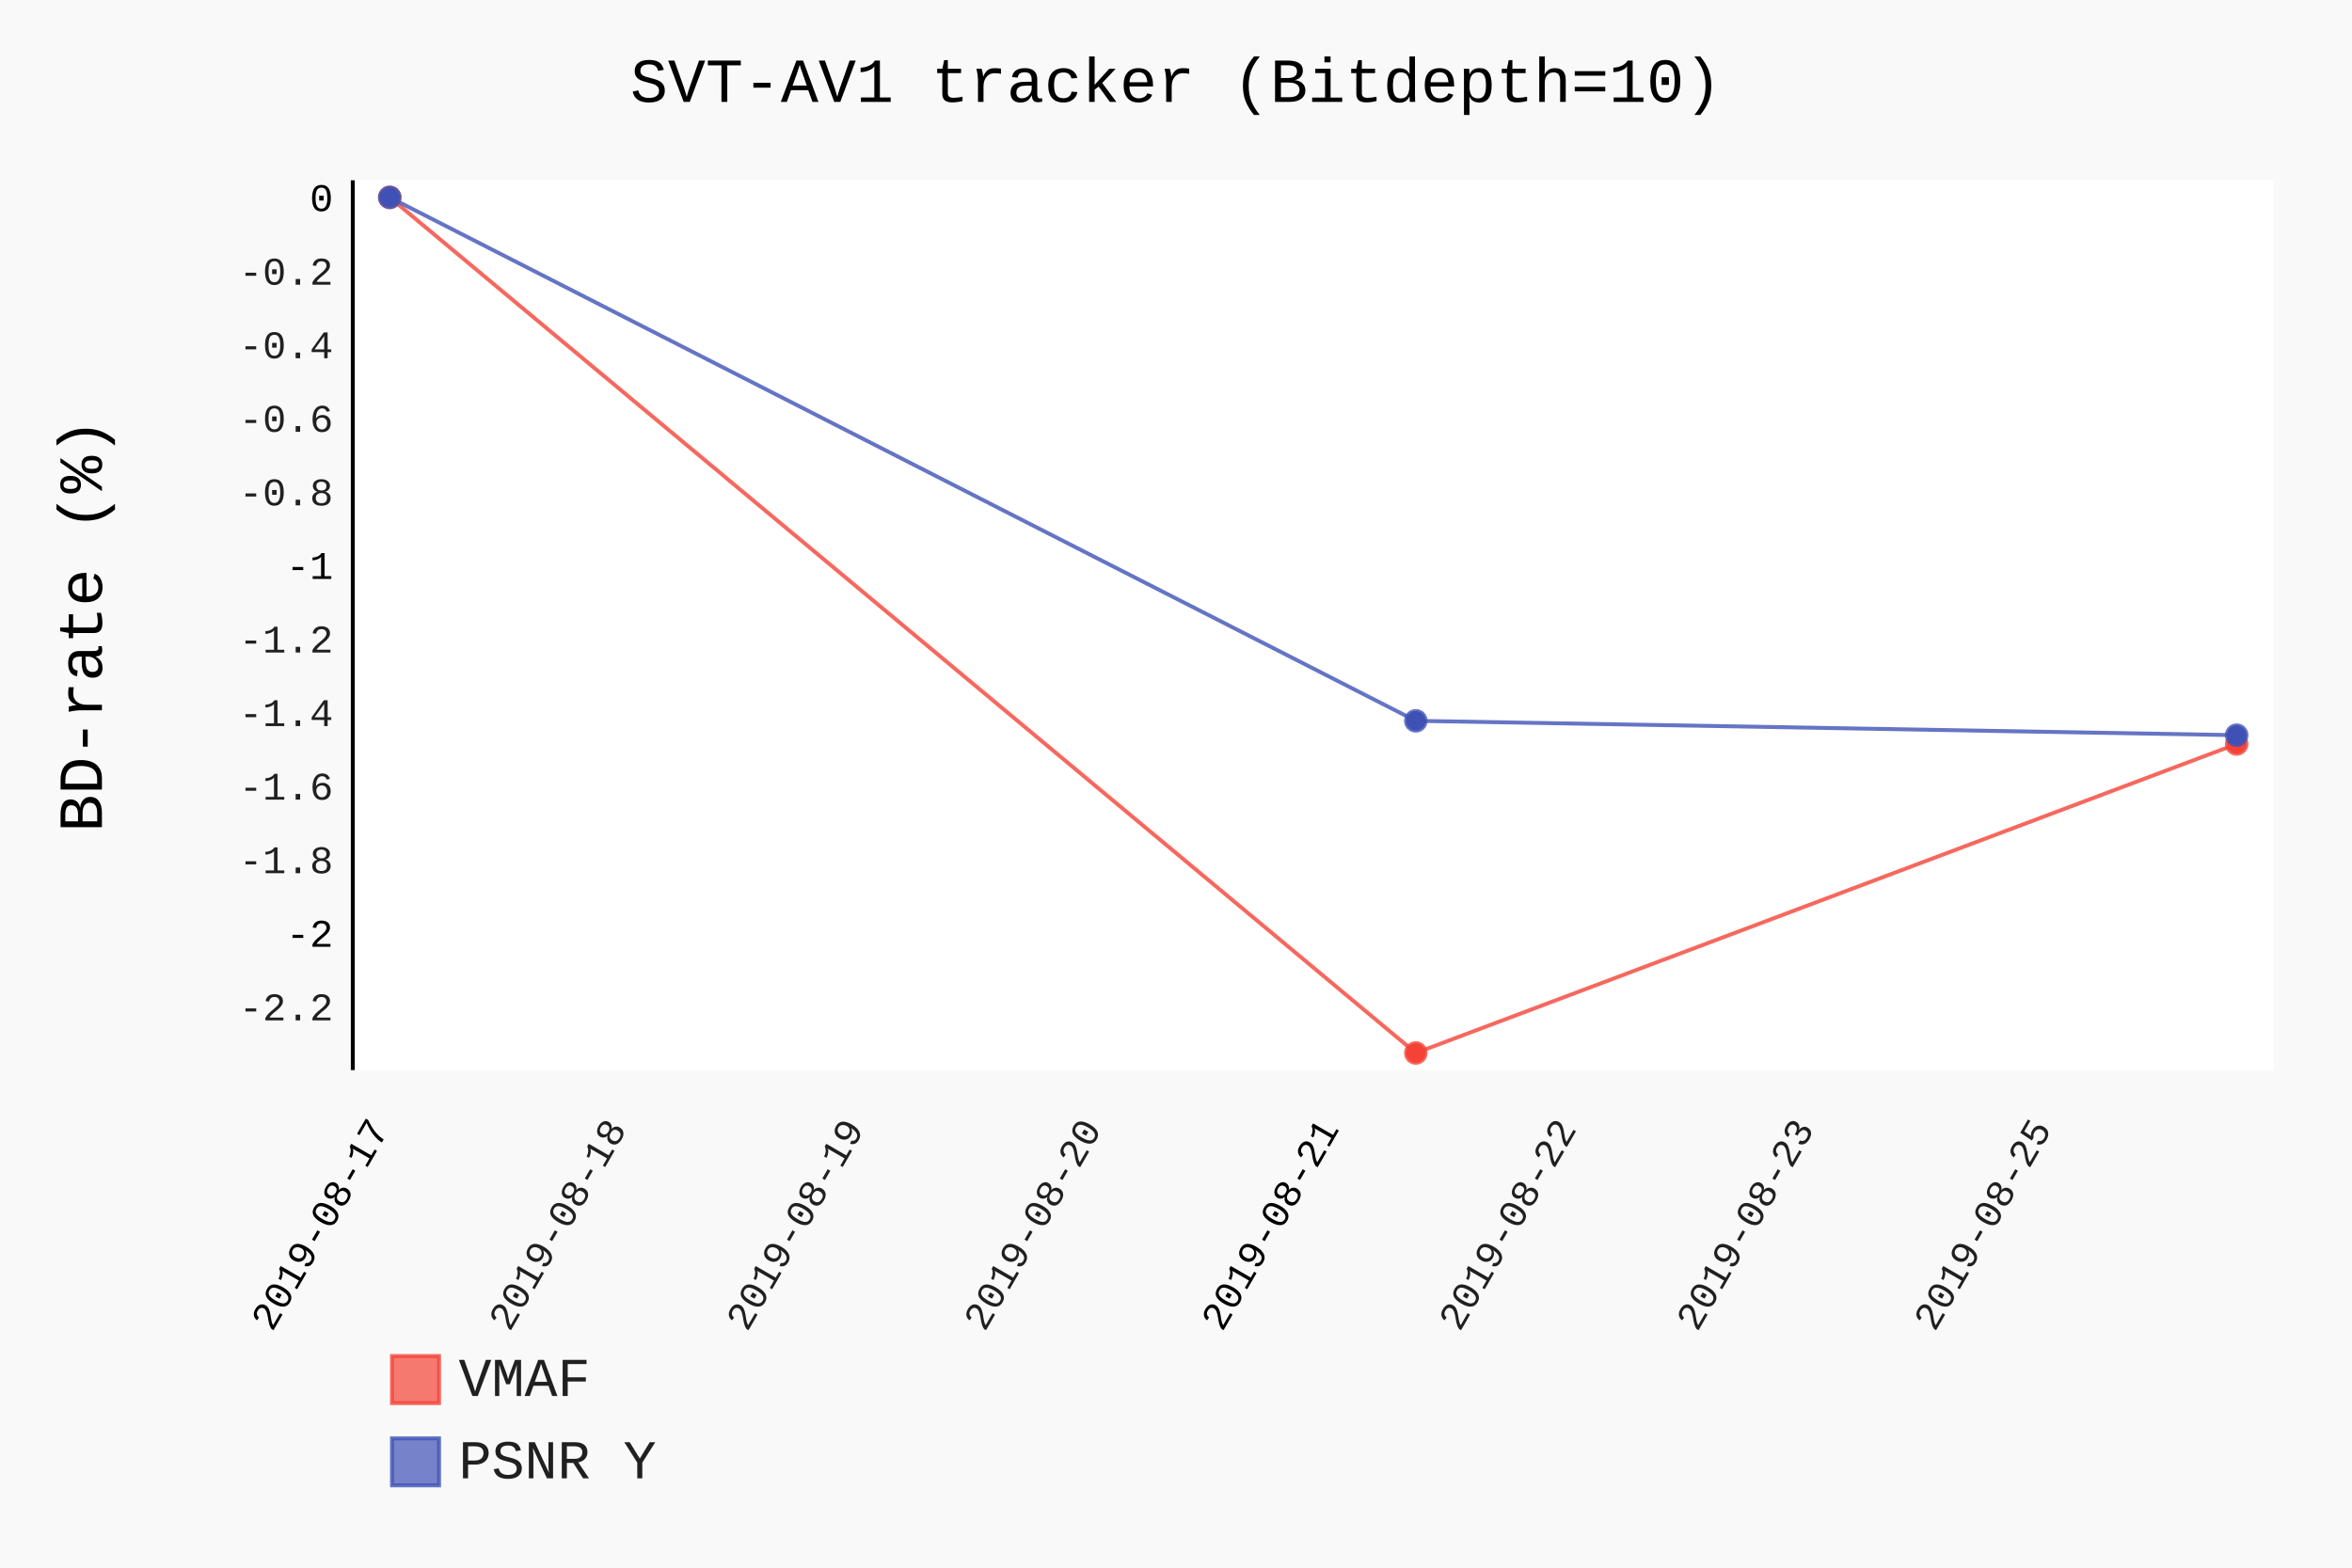
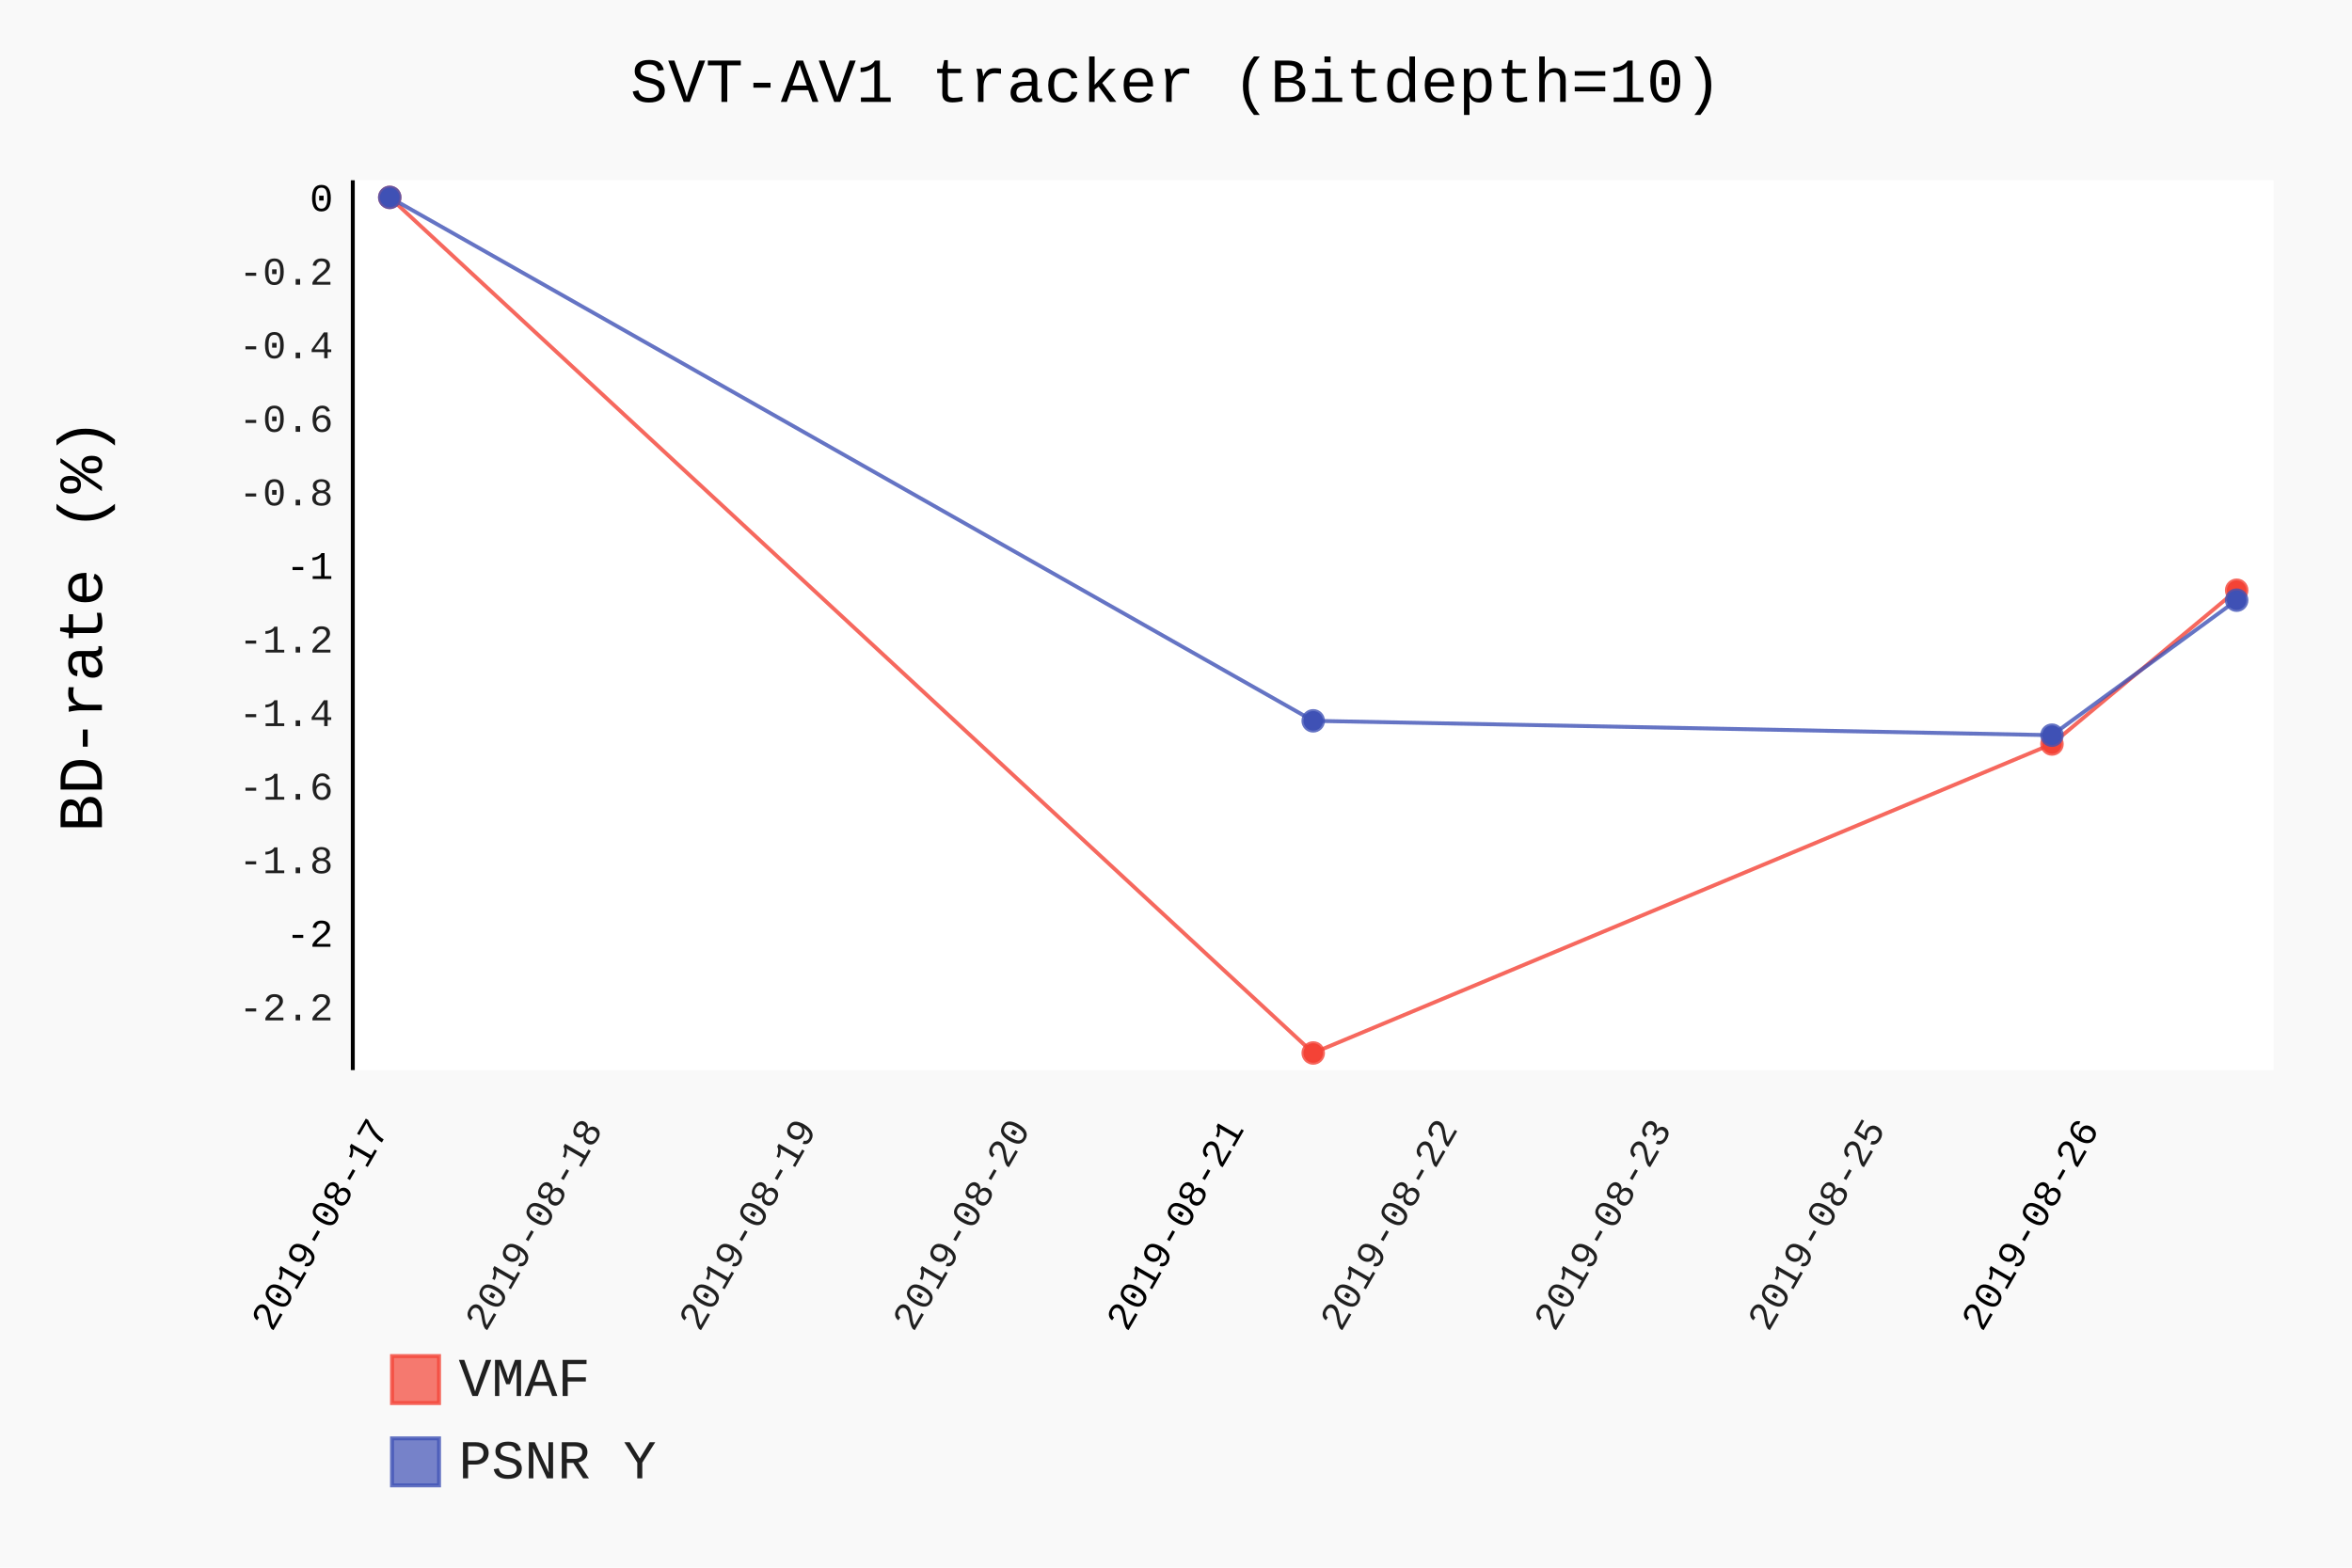
- <svg xmlns="http://www.w3.org/2000/svg" id="chart-47b2ba1c-f955-436e-9823-b907492eed1a" class="pygal-chart" viewBox="0 0 600 400">
+ <svg xmlns="http://www.w3.org/2000/svg" id="chart-532a6ca6-5848-4c70-8df9-657f5143129d" class="pygal-chart" viewBox="0 0 600 400">
  <defs>
-     <style type="text/css">#chart-47b2ba1c-f955-436e-9823-b907492eed1a{-webkit-user-select:none;-webkit-font-smoothing:antialiased;font-family:Consolas,"Liberation Mono",Menlo,Courier,monospace}#chart-47b2ba1c-f955-436e-9823-b907492eed1a .title{font-family:Consolas,"Liberation Mono",Menlo,Courier,monospace;font-size:16px}#chart-47b2ba1c-f955-436e-9823-b907492eed1a .legends .legend text{font-family:Consolas,"Liberation Mono",Menlo,Courier,monospace;font-size:14px}#chart-47b2ba1c-f955-436e-9823-b907492eed1a .axis text{font-family:Consolas,"Liberation Mono",Menlo,Courier,monospace;font-size:10px}#chart-47b2ba1c-f955-436e-9823-b907492eed1a .axis text.major{font-family:Consolas,"Liberation Mono",Menlo,Courier,monospace;font-size:10px}#chart-47b2ba1c-f955-436e-9823-b907492eed1a .text-overlay text.value{font-family:Consolas,"Liberation Mono",Menlo,Courier,monospace;font-size:16px}#chart-47b2ba1c-f955-436e-9823-b907492eed1a .text-overlay text.label{font-family:Consolas,"Liberation Mono",Menlo,Courier,monospace;font-size:10px}#chart-47b2ba1c-f955-436e-9823-b907492eed1a .tooltip{font-family:Consolas,"Liberation Mono",Menlo,Courier,monospace;font-size:14px}#chart-47b2ba1c-f955-436e-9823-b907492eed1a text.no_data{font-family:Consolas,"Liberation Mono",Menlo,Courier,monospace;font-size:64px}
- #chart-47b2ba1c-f955-436e-9823-b907492eed1a{background-color:rgba(249,249,249,1)}#chart-47b2ba1c-f955-436e-9823-b907492eed1a path,#chart-47b2ba1c-f955-436e-9823-b907492eed1a line,#chart-47b2ba1c-f955-436e-9823-b907492eed1a rect,#chart-47b2ba1c-f955-436e-9823-b907492eed1a circle{-webkit-transition:150ms;-moz-transition:150ms;transition:150ms}#chart-47b2ba1c-f955-436e-9823-b907492eed1a .graph &gt; .background{fill:rgba(249,249,249,1)}#chart-47b2ba1c-f955-436e-9823-b907492eed1a .plot &gt; .background{fill:rgba(255,255,255,1)}#chart-47b2ba1c-f955-436e-9823-b907492eed1a .graph{fill:rgba(0,0,0,.87)}#chart-47b2ba1c-f955-436e-9823-b907492eed1a text.no_data{fill:rgba(0,0,0,1)}#chart-47b2ba1c-f955-436e-9823-b907492eed1a .title{fill:rgba(0,0,0,1)}#chart-47b2ba1c-f955-436e-9823-b907492eed1a .legends .legend text{fill:rgba(0,0,0,.87)}#chart-47b2ba1c-f955-436e-9823-b907492eed1a .legends .legend:hover text{fill:rgba(0,0,0,1)}#chart-47b2ba1c-f955-436e-9823-b907492eed1a .axis .line{stroke:rgba(0,0,0,1)}#chart-47b2ba1c-f955-436e-9823-b907492eed1a .axis .guide.line{stroke:rgba(0,0,0,.54)}#chart-47b2ba1c-f955-436e-9823-b907492eed1a .axis .major.line{stroke:rgba(0,0,0,.87)}#chart-47b2ba1c-f955-436e-9823-b907492eed1a .axis text.major{fill:rgba(0,0,0,1)}#chart-47b2ba1c-f955-436e-9823-b907492eed1a .axis.y .guides:hover .guide.line,#chart-47b2ba1c-f955-436e-9823-b907492eed1a .line-graph .axis.x .guides:hover .guide.line,#chart-47b2ba1c-f955-436e-9823-b907492eed1a .stackedline-graph .axis.x .guides:hover .guide.line,#chart-47b2ba1c-f955-436e-9823-b907492eed1a .xy-graph .axis.x .guides:hover .guide.line{stroke:rgba(0,0,0,1)}#chart-47b2ba1c-f955-436e-9823-b907492eed1a .axis .guides:hover text{fill:rgba(0,0,0,1)}#chart-47b2ba1c-f955-436e-9823-b907492eed1a .reactive{fill-opacity:.7;stroke-opacity:.8}#chart-47b2ba1c-f955-436e-9823-b907492eed1a .ci{stroke:rgba(0,0,0,.87)}#chart-47b2ba1c-f955-436e-9823-b907492eed1a .reactive.active,#chart-47b2ba1c-f955-436e-9823-b907492eed1a .active .reactive{fill-opacity:.8;stroke-opacity:.9;stroke-width:4}#chart-47b2ba1c-f955-436e-9823-b907492eed1a .ci .reactive.active{stroke-width:1.5}#chart-47b2ba1c-f955-436e-9823-b907492eed1a .series text{fill:rgba(0,0,0,1)}#chart-47b2ba1c-f955-436e-9823-b907492eed1a .tooltip rect{fill:rgba(255,255,255,1);stroke:rgba(0,0,0,1);-webkit-transition:opacity 150ms;-moz-transition:opacity 150ms;transition:opacity 150ms}#chart-47b2ba1c-f955-436e-9823-b907492eed1a .tooltip .label{fill:rgba(0,0,0,.87)}#chart-47b2ba1c-f955-436e-9823-b907492eed1a .tooltip .label{fill:rgba(0,0,0,.87)}#chart-47b2ba1c-f955-436e-9823-b907492eed1a .tooltip .legend{font-size:.8em;fill:rgba(0,0,0,.54)}#chart-47b2ba1c-f955-436e-9823-b907492eed1a .tooltip .x_label{font-size:.6em;fill:rgba(0,0,0,1)}#chart-47b2ba1c-f955-436e-9823-b907492eed1a .tooltip .xlink{font-size:.5em;text-decoration:underline}#chart-47b2ba1c-f955-436e-9823-b907492eed1a .tooltip .value{font-size:1.5em}#chart-47b2ba1c-f955-436e-9823-b907492eed1a .bound{font-size:.5em}#chart-47b2ba1c-f955-436e-9823-b907492eed1a .max-value{font-size:.75em;fill:rgba(0,0,0,.54)}#chart-47b2ba1c-f955-436e-9823-b907492eed1a .map-element{fill:rgba(255,255,255,1);stroke:rgba(0,0,0,.54) !important}#chart-47b2ba1c-f955-436e-9823-b907492eed1a .map-element .reactive{fill-opacity:inherit;stroke-opacity:inherit}#chart-47b2ba1c-f955-436e-9823-b907492eed1a .color-0,#chart-47b2ba1c-f955-436e-9823-b907492eed1a .color-0 a:visited{stroke:#F44336;fill:#F44336}#chart-47b2ba1c-f955-436e-9823-b907492eed1a .color-1,#chart-47b2ba1c-f955-436e-9823-b907492eed1a .color-1 a:visited{stroke:#3F51B5;fill:#3F51B5}#chart-47b2ba1c-f955-436e-9823-b907492eed1a .text-overlay .color-0 text{fill:black}#chart-47b2ba1c-f955-436e-9823-b907492eed1a .text-overlay .color-1 text{fill:black}
- #chart-47b2ba1c-f955-436e-9823-b907492eed1a text.no_data{text-anchor:middle}#chart-47b2ba1c-f955-436e-9823-b907492eed1a .guide.line{fill:none}#chart-47b2ba1c-f955-436e-9823-b907492eed1a .centered{text-anchor:middle}#chart-47b2ba1c-f955-436e-9823-b907492eed1a .title{text-anchor:middle}#chart-47b2ba1c-f955-436e-9823-b907492eed1a .legends .legend text{fill-opacity:1}#chart-47b2ba1c-f955-436e-9823-b907492eed1a .axis.x text{text-anchor:middle}#chart-47b2ba1c-f955-436e-9823-b907492eed1a .axis.x:not(.web) text[transform]{text-anchor:start}#chart-47b2ba1c-f955-436e-9823-b907492eed1a .axis.x:not(.web) text[transform].backwards{text-anchor:end}#chart-47b2ba1c-f955-436e-9823-b907492eed1a .axis.y text{text-anchor:end}#chart-47b2ba1c-f955-436e-9823-b907492eed1a .axis.y text[transform].backwards{text-anchor:start}#chart-47b2ba1c-f955-436e-9823-b907492eed1a .axis.y2 text{text-anchor:start}#chart-47b2ba1c-f955-436e-9823-b907492eed1a .axis.y2 text[transform].backwards{text-anchor:end}#chart-47b2ba1c-f955-436e-9823-b907492eed1a .axis .guide.line{stroke-dasharray:4,4}#chart-47b2ba1c-f955-436e-9823-b907492eed1a .axis .major.guide.line{stroke-dasharray:6,6}#chart-47b2ba1c-f955-436e-9823-b907492eed1a .horizontal .axis.y .guide.line,#chart-47b2ba1c-f955-436e-9823-b907492eed1a .horizontal .axis.y2 .guide.line,#chart-47b2ba1c-f955-436e-9823-b907492eed1a .vertical .axis.x .guide.line{opacity:0}#chart-47b2ba1c-f955-436e-9823-b907492eed1a .horizontal .axis.always_show .guide.line,#chart-47b2ba1c-f955-436e-9823-b907492eed1a .vertical .axis.always_show .guide.line{opacity:1 !important}#chart-47b2ba1c-f955-436e-9823-b907492eed1a .axis.y .guides:hover .guide.line,#chart-47b2ba1c-f955-436e-9823-b907492eed1a .axis.y2 .guides:hover .guide.line,#chart-47b2ba1c-f955-436e-9823-b907492eed1a .axis.x .guides:hover .guide.line{opacity:1}#chart-47b2ba1c-f955-436e-9823-b907492eed1a .axis .guides:hover text{opacity:1}#chart-47b2ba1c-f955-436e-9823-b907492eed1a .nofill{fill:none}#chart-47b2ba1c-f955-436e-9823-b907492eed1a .subtle-fill{fill-opacity:.2}#chart-47b2ba1c-f955-436e-9823-b907492eed1a .dot{stroke-width:1px;fill-opacity:1}#chart-47b2ba1c-f955-436e-9823-b907492eed1a .dot.active{stroke-width:5px}#chart-47b2ba1c-f955-436e-9823-b907492eed1a .dot.negative{fill:transparent}#chart-47b2ba1c-f955-436e-9823-b907492eed1a text,#chart-47b2ba1c-f955-436e-9823-b907492eed1a tspan{stroke:none !important}#chart-47b2ba1c-f955-436e-9823-b907492eed1a .series text.active{opacity:1}#chart-47b2ba1c-f955-436e-9823-b907492eed1a .tooltip rect{fill-opacity:.95;stroke-width:.5}#chart-47b2ba1c-f955-436e-9823-b907492eed1a .tooltip text{fill-opacity:1}#chart-47b2ba1c-f955-436e-9823-b907492eed1a .showable{visibility:hidden}#chart-47b2ba1c-f955-436e-9823-b907492eed1a .showable.shown{visibility:visible}#chart-47b2ba1c-f955-436e-9823-b907492eed1a .gauge-background{fill:rgba(229,229,229,1);stroke:none}#chart-47b2ba1c-f955-436e-9823-b907492eed1a .bg-lines{stroke:rgba(249,249,249,1);stroke-width:2px}</style>
+     <style type="text/css">#chart-532a6ca6-5848-4c70-8df9-657f5143129d{-webkit-user-select:none;-webkit-font-smoothing:antialiased;font-family:Consolas,"Liberation Mono",Menlo,Courier,monospace}#chart-532a6ca6-5848-4c70-8df9-657f5143129d .title{font-family:Consolas,"Liberation Mono",Menlo,Courier,monospace;font-size:16px}#chart-532a6ca6-5848-4c70-8df9-657f5143129d .legends .legend text{font-family:Consolas,"Liberation Mono",Menlo,Courier,monospace;font-size:14px}#chart-532a6ca6-5848-4c70-8df9-657f5143129d .axis text{font-family:Consolas,"Liberation Mono",Menlo,Courier,monospace;font-size:10px}#chart-532a6ca6-5848-4c70-8df9-657f5143129d .axis text.major{font-family:Consolas,"Liberation Mono",Menlo,Courier,monospace;font-size:10px}#chart-532a6ca6-5848-4c70-8df9-657f5143129d .text-overlay text.value{font-family:Consolas,"Liberation Mono",Menlo,Courier,monospace;font-size:16px}#chart-532a6ca6-5848-4c70-8df9-657f5143129d .text-overlay text.label{font-family:Consolas,"Liberation Mono",Menlo,Courier,monospace;font-size:10px}#chart-532a6ca6-5848-4c70-8df9-657f5143129d .tooltip{font-family:Consolas,"Liberation Mono",Menlo,Courier,monospace;font-size:14px}#chart-532a6ca6-5848-4c70-8df9-657f5143129d text.no_data{font-family:Consolas,"Liberation Mono",Menlo,Courier,monospace;font-size:64px}
+ #chart-532a6ca6-5848-4c70-8df9-657f5143129d{background-color:rgba(249,249,249,1)}#chart-532a6ca6-5848-4c70-8df9-657f5143129d path,#chart-532a6ca6-5848-4c70-8df9-657f5143129d line,#chart-532a6ca6-5848-4c70-8df9-657f5143129d rect,#chart-532a6ca6-5848-4c70-8df9-657f5143129d circle{-webkit-transition:150ms;-moz-transition:150ms;transition:150ms}#chart-532a6ca6-5848-4c70-8df9-657f5143129d .graph &gt; .background{fill:rgba(249,249,249,1)}#chart-532a6ca6-5848-4c70-8df9-657f5143129d .plot &gt; .background{fill:rgba(255,255,255,1)}#chart-532a6ca6-5848-4c70-8df9-657f5143129d .graph{fill:rgba(0,0,0,.87)}#chart-532a6ca6-5848-4c70-8df9-657f5143129d text.no_data{fill:rgba(0,0,0,1)}#chart-532a6ca6-5848-4c70-8df9-657f5143129d .title{fill:rgba(0,0,0,1)}#chart-532a6ca6-5848-4c70-8df9-657f5143129d .legends .legend text{fill:rgba(0,0,0,.87)}#chart-532a6ca6-5848-4c70-8df9-657f5143129d .legends .legend:hover text{fill:rgba(0,0,0,1)}#chart-532a6ca6-5848-4c70-8df9-657f5143129d .axis .line{stroke:rgba(0,0,0,1)}#chart-532a6ca6-5848-4c70-8df9-657f5143129d .axis .guide.line{stroke:rgba(0,0,0,.54)}#chart-532a6ca6-5848-4c70-8df9-657f5143129d .axis .major.line{stroke:rgba(0,0,0,.87)}#chart-532a6ca6-5848-4c70-8df9-657f5143129d .axis text.major{fill:rgba(0,0,0,1)}#chart-532a6ca6-5848-4c70-8df9-657f5143129d .axis.y .guides:hover .guide.line,#chart-532a6ca6-5848-4c70-8df9-657f5143129d .line-graph .axis.x .guides:hover .guide.line,#chart-532a6ca6-5848-4c70-8df9-657f5143129d .stackedline-graph .axis.x .guides:hover .guide.line,#chart-532a6ca6-5848-4c70-8df9-657f5143129d .xy-graph .axis.x .guides:hover .guide.line{stroke:rgba(0,0,0,1)}#chart-532a6ca6-5848-4c70-8df9-657f5143129d .axis .guides:hover text{fill:rgba(0,0,0,1)}#chart-532a6ca6-5848-4c70-8df9-657f5143129d .reactive{fill-opacity:.7;stroke-opacity:.8}#chart-532a6ca6-5848-4c70-8df9-657f5143129d .ci{stroke:rgba(0,0,0,.87)}#chart-532a6ca6-5848-4c70-8df9-657f5143129d .reactive.active,#chart-532a6ca6-5848-4c70-8df9-657f5143129d .active .reactive{fill-opacity:.8;stroke-opacity:.9;stroke-width:4}#chart-532a6ca6-5848-4c70-8df9-657f5143129d .ci .reactive.active{stroke-width:1.5}#chart-532a6ca6-5848-4c70-8df9-657f5143129d .series text{fill:rgba(0,0,0,1)}#chart-532a6ca6-5848-4c70-8df9-657f5143129d .tooltip rect{fill:rgba(255,255,255,1);stroke:rgba(0,0,0,1);-webkit-transition:opacity 150ms;-moz-transition:opacity 150ms;transition:opacity 150ms}#chart-532a6ca6-5848-4c70-8df9-657f5143129d .tooltip .label{fill:rgba(0,0,0,.87)}#chart-532a6ca6-5848-4c70-8df9-657f5143129d .tooltip .label{fill:rgba(0,0,0,.87)}#chart-532a6ca6-5848-4c70-8df9-657f5143129d .tooltip .legend{font-size:.8em;fill:rgba(0,0,0,.54)}#chart-532a6ca6-5848-4c70-8df9-657f5143129d .tooltip .x_label{font-size:.6em;fill:rgba(0,0,0,1)}#chart-532a6ca6-5848-4c70-8df9-657f5143129d .tooltip .xlink{font-size:.5em;text-decoration:underline}#chart-532a6ca6-5848-4c70-8df9-657f5143129d .tooltip .value{font-size:1.5em}#chart-532a6ca6-5848-4c70-8df9-657f5143129d .bound{font-size:.5em}#chart-532a6ca6-5848-4c70-8df9-657f5143129d .max-value{font-size:.75em;fill:rgba(0,0,0,.54)}#chart-532a6ca6-5848-4c70-8df9-657f5143129d .map-element{fill:rgba(255,255,255,1);stroke:rgba(0,0,0,.54) !important}#chart-532a6ca6-5848-4c70-8df9-657f5143129d .map-element .reactive{fill-opacity:inherit;stroke-opacity:inherit}#chart-532a6ca6-5848-4c70-8df9-657f5143129d .color-0,#chart-532a6ca6-5848-4c70-8df9-657f5143129d .color-0 a:visited{stroke:#F44336;fill:#F44336}#chart-532a6ca6-5848-4c70-8df9-657f5143129d .color-1,#chart-532a6ca6-5848-4c70-8df9-657f5143129d .color-1 a:visited{stroke:#3F51B5;fill:#3F51B5}#chart-532a6ca6-5848-4c70-8df9-657f5143129d .text-overlay .color-0 text{fill:black}#chart-532a6ca6-5848-4c70-8df9-657f5143129d .text-overlay .color-1 text{fill:black}
+ #chart-532a6ca6-5848-4c70-8df9-657f5143129d text.no_data{text-anchor:middle}#chart-532a6ca6-5848-4c70-8df9-657f5143129d .guide.line{fill:none}#chart-532a6ca6-5848-4c70-8df9-657f5143129d .centered{text-anchor:middle}#chart-532a6ca6-5848-4c70-8df9-657f5143129d .title{text-anchor:middle}#chart-532a6ca6-5848-4c70-8df9-657f5143129d .legends .legend text{fill-opacity:1}#chart-532a6ca6-5848-4c70-8df9-657f5143129d .axis.x text{text-anchor:middle}#chart-532a6ca6-5848-4c70-8df9-657f5143129d .axis.x:not(.web) text[transform]{text-anchor:start}#chart-532a6ca6-5848-4c70-8df9-657f5143129d .axis.x:not(.web) text[transform].backwards{text-anchor:end}#chart-532a6ca6-5848-4c70-8df9-657f5143129d .axis.y text{text-anchor:end}#chart-532a6ca6-5848-4c70-8df9-657f5143129d .axis.y text[transform].backwards{text-anchor:start}#chart-532a6ca6-5848-4c70-8df9-657f5143129d .axis.y2 text{text-anchor:start}#chart-532a6ca6-5848-4c70-8df9-657f5143129d .axis.y2 text[transform].backwards{text-anchor:end}#chart-532a6ca6-5848-4c70-8df9-657f5143129d .axis .guide.line{stroke-dasharray:4,4}#chart-532a6ca6-5848-4c70-8df9-657f5143129d .axis .major.guide.line{stroke-dasharray:6,6}#chart-532a6ca6-5848-4c70-8df9-657f5143129d .horizontal .axis.y .guide.line,#chart-532a6ca6-5848-4c70-8df9-657f5143129d .horizontal .axis.y2 .guide.line,#chart-532a6ca6-5848-4c70-8df9-657f5143129d .vertical .axis.x .guide.line{opacity:0}#chart-532a6ca6-5848-4c70-8df9-657f5143129d .horizontal .axis.always_show .guide.line,#chart-532a6ca6-5848-4c70-8df9-657f5143129d .vertical .axis.always_show .guide.line{opacity:1 !important}#chart-532a6ca6-5848-4c70-8df9-657f5143129d .axis.y .guides:hover .guide.line,#chart-532a6ca6-5848-4c70-8df9-657f5143129d .axis.y2 .guides:hover .guide.line,#chart-532a6ca6-5848-4c70-8df9-657f5143129d .axis.x .guides:hover .guide.line{opacity:1}#chart-532a6ca6-5848-4c70-8df9-657f5143129d .axis .guides:hover text{opacity:1}#chart-532a6ca6-5848-4c70-8df9-657f5143129d .nofill{fill:none}#chart-532a6ca6-5848-4c70-8df9-657f5143129d .subtle-fill{fill-opacity:.2}#chart-532a6ca6-5848-4c70-8df9-657f5143129d .dot{stroke-width:1px;fill-opacity:1}#chart-532a6ca6-5848-4c70-8df9-657f5143129d .dot.active{stroke-width:5px}#chart-532a6ca6-5848-4c70-8df9-657f5143129d .dot.negative{fill:transparent}#chart-532a6ca6-5848-4c70-8df9-657f5143129d text,#chart-532a6ca6-5848-4c70-8df9-657f5143129d tspan{stroke:none !important}#chart-532a6ca6-5848-4c70-8df9-657f5143129d .series text.active{opacity:1}#chart-532a6ca6-5848-4c70-8df9-657f5143129d .tooltip rect{fill-opacity:.95;stroke-width:.5}#chart-532a6ca6-5848-4c70-8df9-657f5143129d .tooltip text{fill-opacity:1}#chart-532a6ca6-5848-4c70-8df9-657f5143129d .showable{visibility:hidden}#chart-532a6ca6-5848-4c70-8df9-657f5143129d .showable.shown{visibility:visible}#chart-532a6ca6-5848-4c70-8df9-657f5143129d .gauge-background{fill:rgba(229,229,229,1);stroke:none}#chart-532a6ca6-5848-4c70-8df9-657f5143129d .bg-lines{stroke:rgba(249,249,249,1);stroke-width:2px}</style>
  </defs>
  <g class="graph datetimeline-graph vertical">
    <rect class="background" height="400" width="600" x="0" y="0" />
    <g class="plot" transform="translate(90, 46)">
      <rect class="background" height="227.038" width="490.0" x="0" y="0" />
      <g class="axis y">
        <g class="guides">
          <text class="" x="-5" y="214.347">-2.2</text>
        </g>
        <g class="guides">
          <text class="major" x="-5" y="195.576">-2</text>
        </g>
        <g class="guides">
          <text class="" x="-5" y="176.805">-1.8</text>
        </g>
        <g class="guides">
          <text class="" x="-5" y="158.034">-1.6</text>
        </g>
        <g class="guides">
          <text class="" x="-5" y="139.263">-1.4</text>
        </g>
        <g class="guides">
          <text class="" x="-5" y="120.492">-1.2</text>
        </g>
        <g class="guides">
          <text class="major" x="-5" y="101.721">-1</text>
        </g>
        <g class="guides">
          <text class="" x="-5" y="82.95">-0.8</text>
        </g>
        <g class="guides">
          <text class="" x="-5" y="64.179">-0.6</text>
        </g>
        <g class="guides">
          <text class="" x="-5" y="45.408">-0.4</text>
        </g>
        <g class="guides">
          <text class="" x="-5" y="26.637">-0.2</text>
        </g>
        <g class="guides">
          <text class="major" x="-5" y="7.866">0</text>
        </g>
      </g>
      <g class="axis x">
        <path class="line" d="M0 0 v227.038" />
        <g class="guides">
          <path class="major guide line" d="M9.423 0 v227.038" />
          <text class="major backwards" x="9.423" y="242.038" transform="rotate(300 9.423077 242.0385)">2019-08-17</text>
        </g>
        <g class="guides">
-           <path class="guide line" d="M70.014 0 v227.038" />
-           <text class="backwards" x="70.014" y="242.038" transform="rotate(300 70.01385 242.0385)">2019-08-18</text>
+           <path class="guide line" d="M63.955 0 v227.038" />
+           <text class="backwards" x="63.955" y="242.038" transform="rotate(300 63.95477 242.0385)">2019-08-18</text>
        </g>
        <g class="guides">
-           <path class="guide line" d="M130.605 0 v227.038" />
-           <text class="backwards" x="130.605" y="242.038" transform="rotate(300 130.6046 242.0385)">2019-08-19</text>
+           <path class="guide line" d="M118.486 0 v227.038" />
+           <text class="backwards" x="118.486" y="242.038" transform="rotate(300 118.4865 242.0385)">2019-08-19</text>
        </g>
        <g class="guides">
-           <path class="guide line" d="M191.195 0 v227.038" />
-           <text class="backwards" x="191.195" y="242.038" transform="rotate(300 191.1954 242.0385)">2019-08-20</text>
+           <path class="guide line" d="M173.018 0 v227.038" />
+           <text class="backwards" x="173.018" y="242.038" transform="rotate(300 173.0182 242.0385)">2019-08-20</text>
        </g>
        <g class="guides">
-           <path class="major guide line" d="M251.786 0 v227.038" />
-           <text class="major backwards" x="251.786" y="242.038" transform="rotate(300 251.7862 242.0385)">2019-08-21</text>
+           <path class="major guide line" d="M227.55 0 v227.038" />
+           <text class="major backwards" x="227.55" y="242.038" transform="rotate(300 227.5499 242.0385)">2019-08-21</text>
        </g>
        <g class="guides">
-           <path class="guide line" d="M312.377 0 v227.038" />
-           <text class="backwards" x="312.377" y="242.038" transform="rotate(300 312.3769 242.0385)">2019-08-22</text>
+           <path class="guide line" d="M282.082 0 v227.038" />
+           <text class="backwards" x="282.082" y="242.038" transform="rotate(300 282.0816 242.0385)">2019-08-22</text>
        </g>
        <g class="guides">
-           <path class="guide line" d="M372.968 0 v227.038" />
-           <text class="backwards" x="372.968" y="242.038" transform="rotate(300 372.9677 242.0385)">2019-08-23</text>
+           <path class="guide line" d="M336.613 0 v227.038" />
+           <text class="backwards" x="336.613" y="242.038" transform="rotate(300 336.6132 242.0385)">2019-08-23</text>
        </g>
        <g class="guides">
-           <path class="guide line" d="M433.558 0 v227.038" />
-           <text class="backwards" x="433.558" y="242.038" transform="rotate(300 433.5585 242.0385)">2019-08-25</text>
+           <path class="guide line" d="M391.145 0 v227.038" />
+           <text class="backwards" x="391.145" y="242.038" transform="rotate(300 391.1449 242.0385)">2019-08-25</text>
+         </g>
+         <g class="guides">
+           <path class="major guide line" d="M445.677 0 v227.038" />
+           <text class="major backwards" x="445.677" y="242.038" transform="rotate(300 445.6766 242.0385)">2019-08-26</text>
        </g>
      </g>
      <g class="series serie-0 color-0">
-         <path class="line reactive nofill" d="M9.423 4.366 L271.175 222.672 480.577 143.834" />
+         <path class="line reactive nofill" d="M9.423 4.366 L245 222.672 433.462 143.834 480.577 104.603" />
      </g>
      <g class="series serie-1 color-1">
-         <path class="line reactive nofill" d="M9.423 4.366 L271.175 137.921 480.577 141.582" />
+         <path class="line reactive nofill" d="M9.423 4.366 L245 137.921 433.462 141.582 480.577 107.137" />
      </g>
    </g>
    <g class="titles">
      <text class="title plot_title" x="300.0" y="26">SVT-AV1 tracker (Bitdepth=10)</text>
      <text class="title" x="0" y="185.519" transform="rotate(-90 0 159.5192)">BD-rate (%)</text>
    </g>
    <g class="plot overlay" transform="translate(90, 46)">
      <g class="series serie-0 color-0">
        <g class="dots">
          <circle class="dot reactive tooltip-trigger" cx="9.423" cy="4.366" r="2.5" />
        </g>
        <g class="dots">
-           <circle class="dot reactive tooltip-trigger" cx="271.175" cy="222.672" r="2.5" />
+           <circle class="dot reactive tooltip-trigger" cx="245.0" cy="222.672" r="2.5" />
        </g>
        <g class="dots">
-           <circle class="dot reactive tooltip-trigger" cx="480.577" cy="143.834" r="2.5" />
+           <circle class="dot reactive tooltip-trigger" cx="433.462" cy="143.834" r="2.5" />
+         </g>
+         <g class="dots">
+           <circle class="dot reactive tooltip-trigger" cx="480.577" cy="104.603" r="2.5" />
        </g>
      </g>
      <g class="series serie-1 color-1">
        <g class="dots">
          <circle class="dot reactive tooltip-trigger" cx="9.423" cy="4.366" r="2.5" />
        </g>
        <g class="dots">
-           <circle class="dot reactive tooltip-trigger" cx="271.175" cy="137.921" r="2.5" />
+           <circle class="dot reactive tooltip-trigger" cx="245.0" cy="137.921" r="2.5" />
        </g>
        <g class="dots">
-           <circle class="dot reactive tooltip-trigger" cx="480.577" cy="141.582" r="2.5" />
+           <circle class="dot reactive tooltip-trigger" cx="433.462" cy="141.582" r="2.5" />
+         </g>
+         <g class="dots">
+           <circle class="dot reactive tooltip-trigger" cx="480.577" cy="107.137" r="2.5" />
        </g>
      </g>
    </g>
    <g class="plot text-overlay" transform="translate(90, 46)">
      <g class="series serie-0 color-0" />
      <g class="series serie-1 color-1" />
    </g>
    <g class="plot tooltip-overlay" transform="translate(90, 46)">
      <g class="tooltip" style="opacity: 0" transform="translate(0 0)">
        <rect class="tooltip-box" height="0" rx="0" ry="0" width="0" />
        <g class="text" />
      </g>
    </g>
    <g class="legends" transform="translate(100, 345)">
      <g class="legend reactive activate-serie" id="activate-serie-0">
        <rect class="color-0 reactive" height="12" width="12" x="0.0" y="1.0" />
        <text x="17.0" y="11.2">VMAF</text>
      </g>
      <g class="legend reactive activate-serie" id="activate-serie-1">
        <rect class="color-1 reactive" height="12" width="12" x="0.0" y="22.0" />
        <text x="17.0" y="32.2">PSNR Y</text>
      </g>
    </g>
  </g>
</svg>
